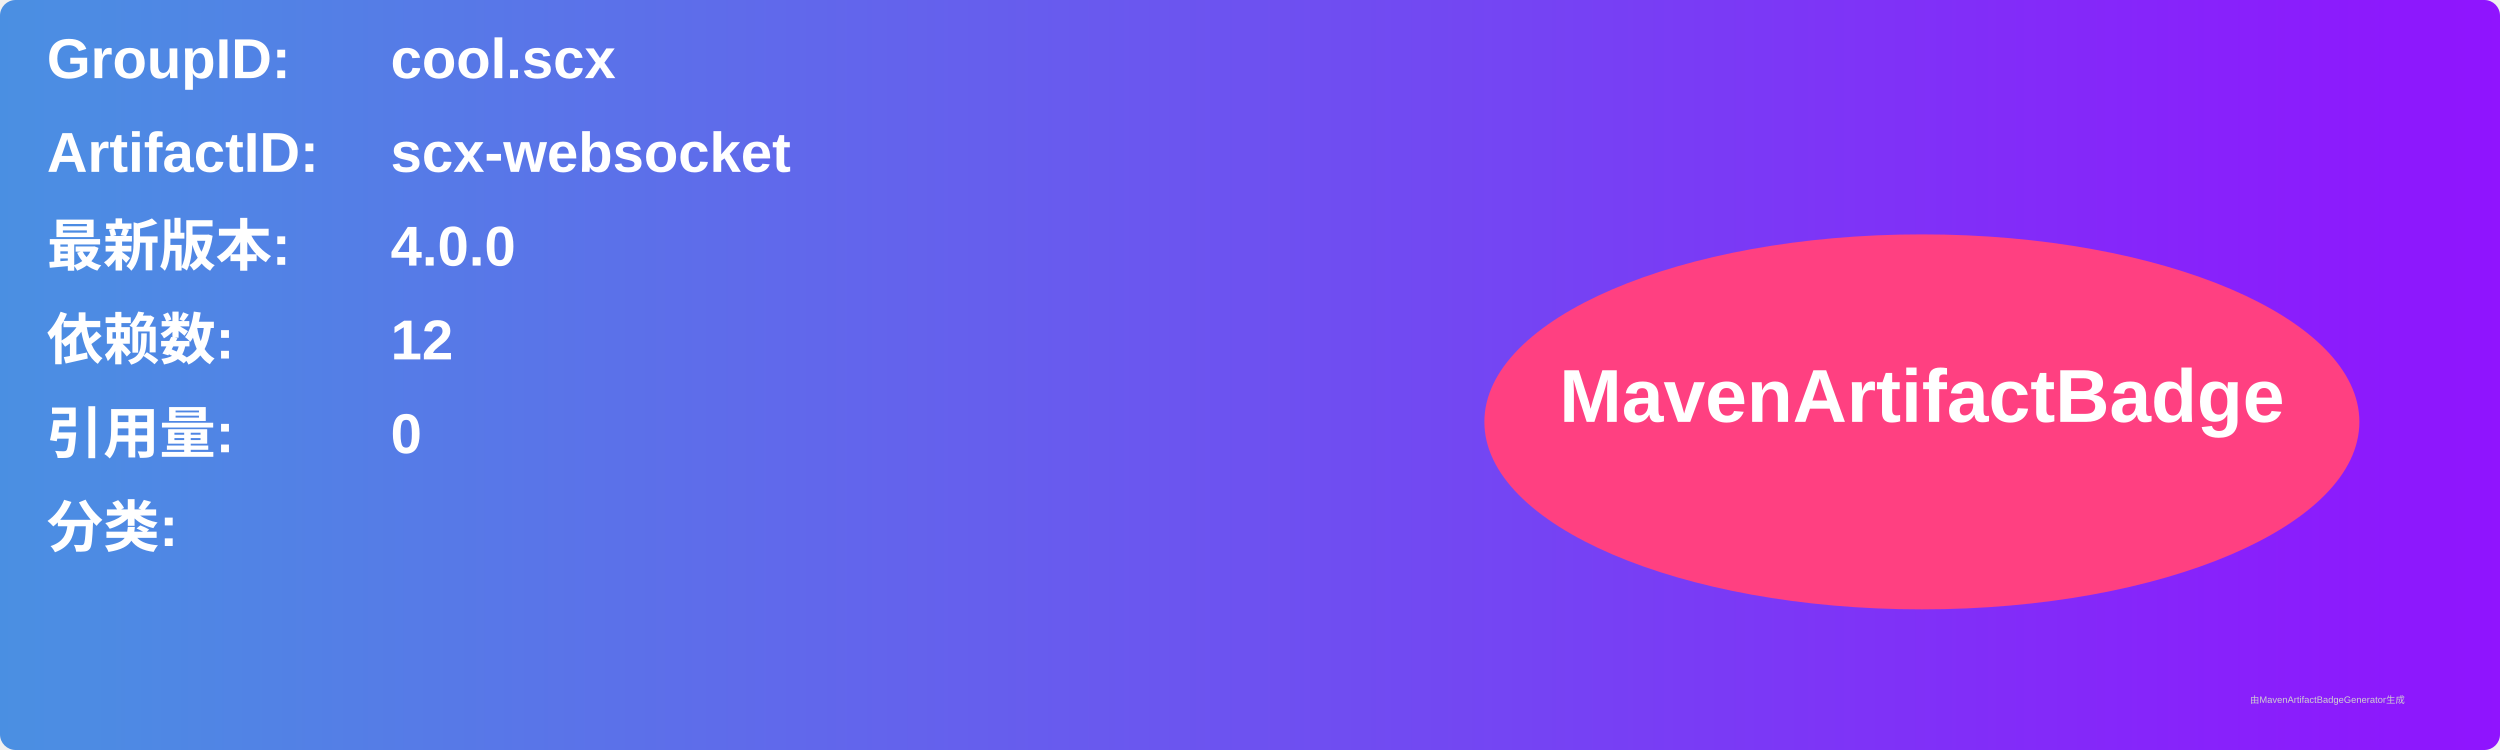
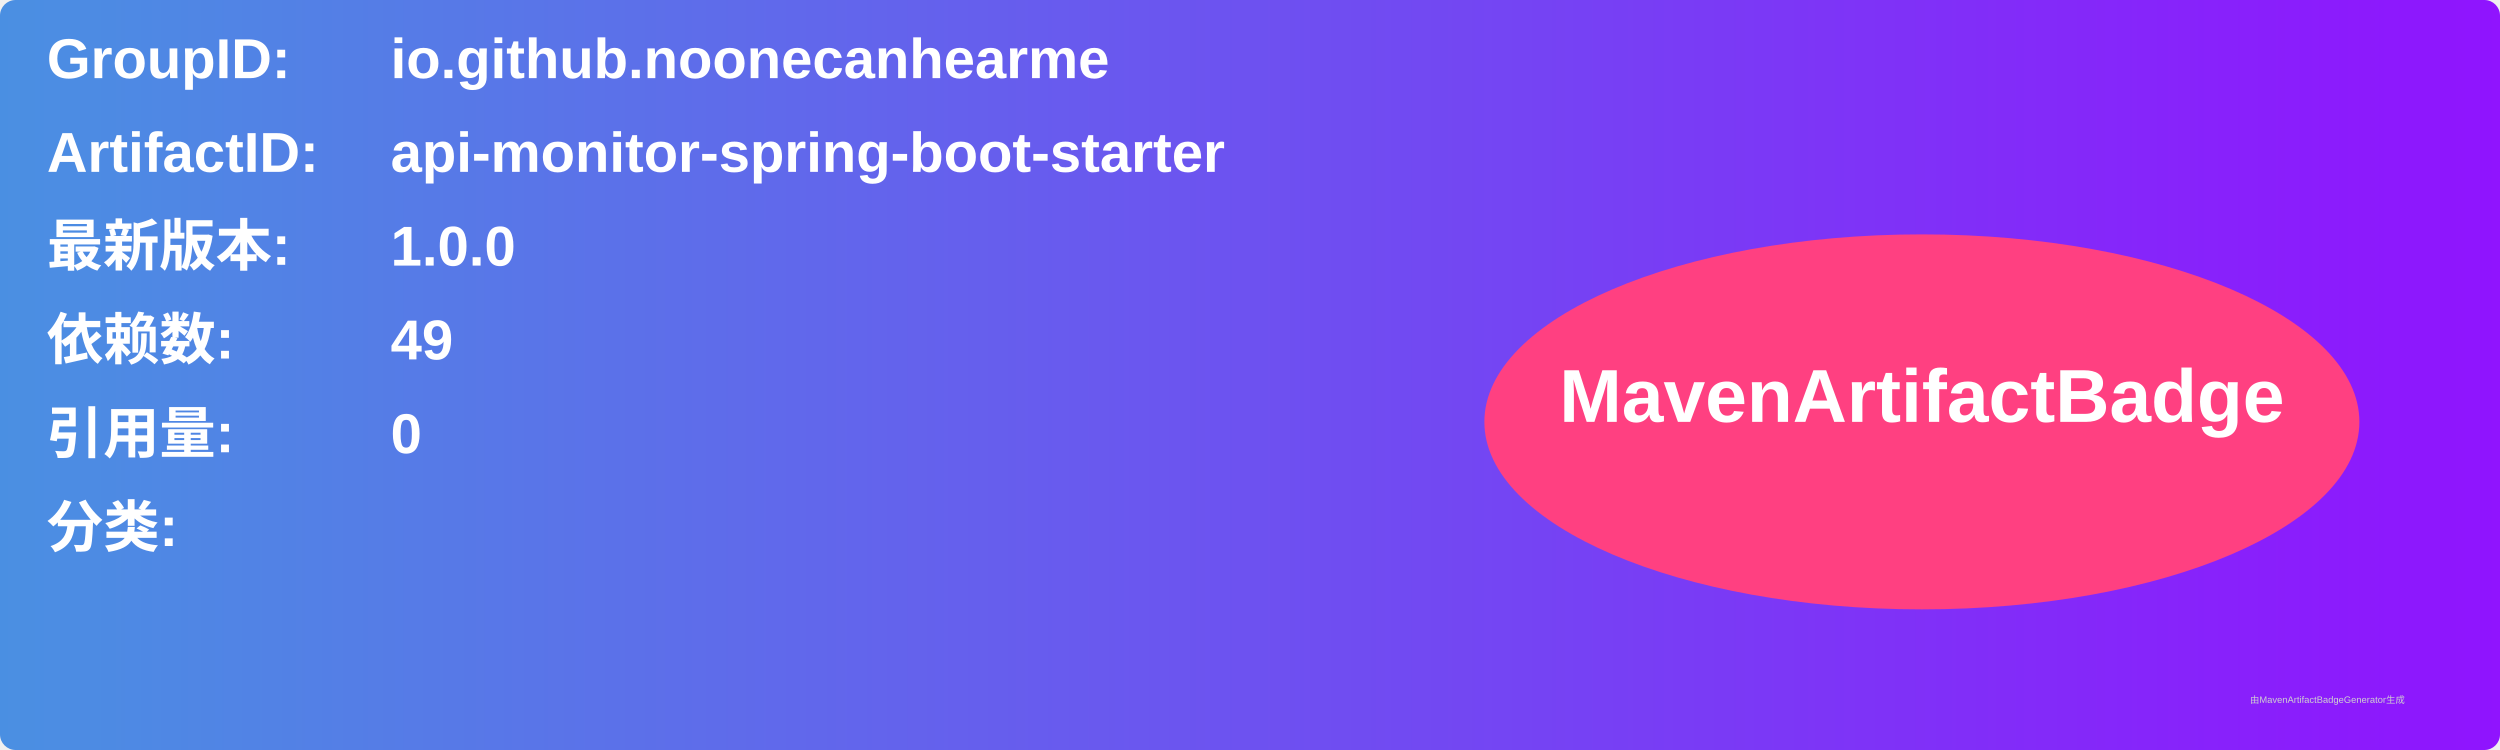
<svg xmlns="http://www.w3.org/2000/svg" width="800" height="240" viewBox="0 0 800 240">
  <linearGradient id="grad" x1="0%" y1="0%" x2="100%" y2="0%">
    <stop offset="0%" stop-color="#4a90e2" />
    <stop offset="100%" stop-color="#9013fe" />
  </linearGradient>
  <rect width="100%" height="100%" rx="5" ry="5" fill="url(#grad)" />
  <g transform="translate(15, 15)">
    <text x="0" y="10" font-family="Arial" font-size="18" fill="white" font-weight="bold" width="260">GroupID:</text>
-     <text x="110" y="10" font-family="Arial" font-size="18" fill="white" font-weight="bold" width="460">cool.scx</text>
+     <text x="110" y="10" font-family="Arial" font-size="18" fill="white" font-weight="bold" width="460">io.github.noonecanhearme</text>
    <text x="0" y="40" font-family="Arial" font-size="18" fill="white" font-weight="bold" width="260">ArtifactID:</text>
-     <text x="110" y="40" font-family="Arial" font-size="18" fill="white" font-weight="bold" width="460">scx-websocket</text>
+     <text x="110" y="40" font-family="Arial" font-size="18" fill="white" font-weight="bold" width="460">api-monitor-spring-boot-starter</text>
    <text x="0" y="70" font-family="Arial" font-size="18" fill="white" font-weight="bold">最新版本:</text>
    <text x="110" y="70" font-family="Arial" font-size="18" fill="white" font-weight="bold">
-       <tspan font-weight="bold">4.0.0</tspan>
+       <tspan font-weight="bold">1.0.0</tspan>
    </text>
    <text x="0" y="100" font-family="Arial" font-size="18" fill="white" font-weight="bold">依赖数: </text>
    <text x="110" y="100" font-family="Arial" font-size="18" fill="white">
-       <tspan font-weight="bold">12</tspan>
+       <tspan font-weight="bold">49</tspan>
    </text>
    <text x="0" y="130" font-family="Arial" font-size="18" fill="white" font-weight="bold">引用量: </text>
    <text x="110" y="130" font-family="Arial" font-size="18" fill="white">
      <tspan font-weight="bold">0</tspan>
    </text>
    <text x="0" y="160" font-family="Arial" font-size="18" fill="white" font-weight="bold">分类:</text>
    <text x="10" y="190" font-family="Arial" font-size="10" fill="white">
      <tspan font-weight="bold" />
    </text>
    <ellipse cx="600" cy="120" rx="140" ry="60" fill="#ff4081" />
    <text x="600" y="120" text-anchor="middle" font-family="Arial" font-size="24" fill="white" font-weight="bold">MavenArtifactBadge</text>
  </g>
  <text x="720" y="225" font-family="Arial" font-size="3" fill="#d0d0d0">由MavenArtifactBadgeGenerator生成</text>
</svg>
